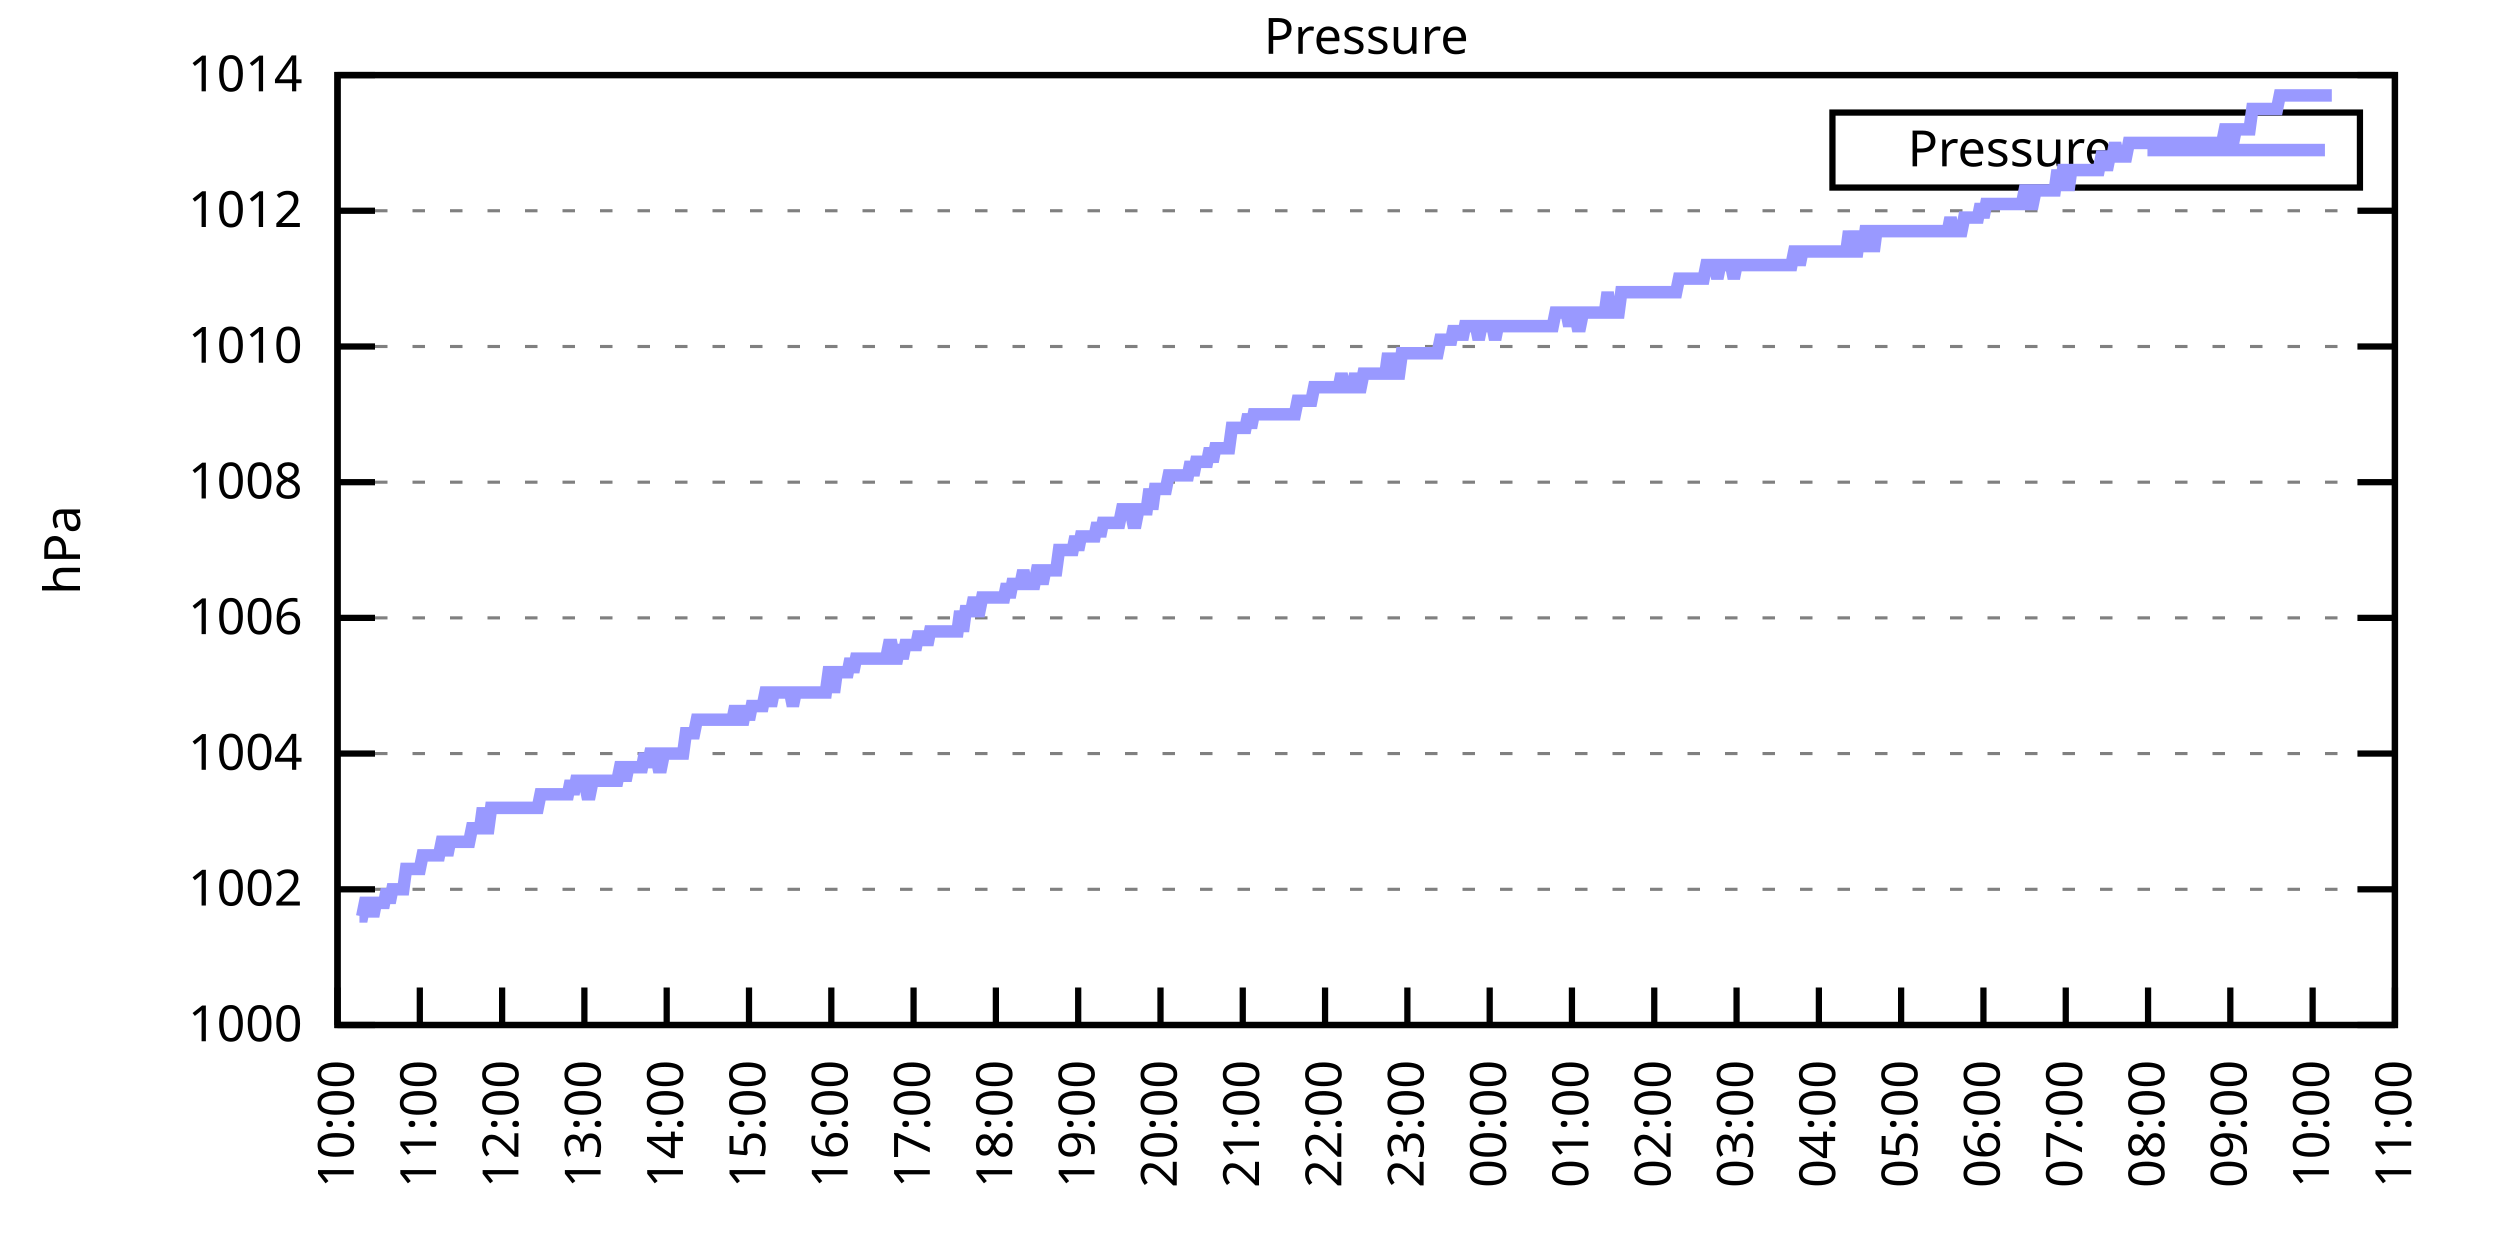
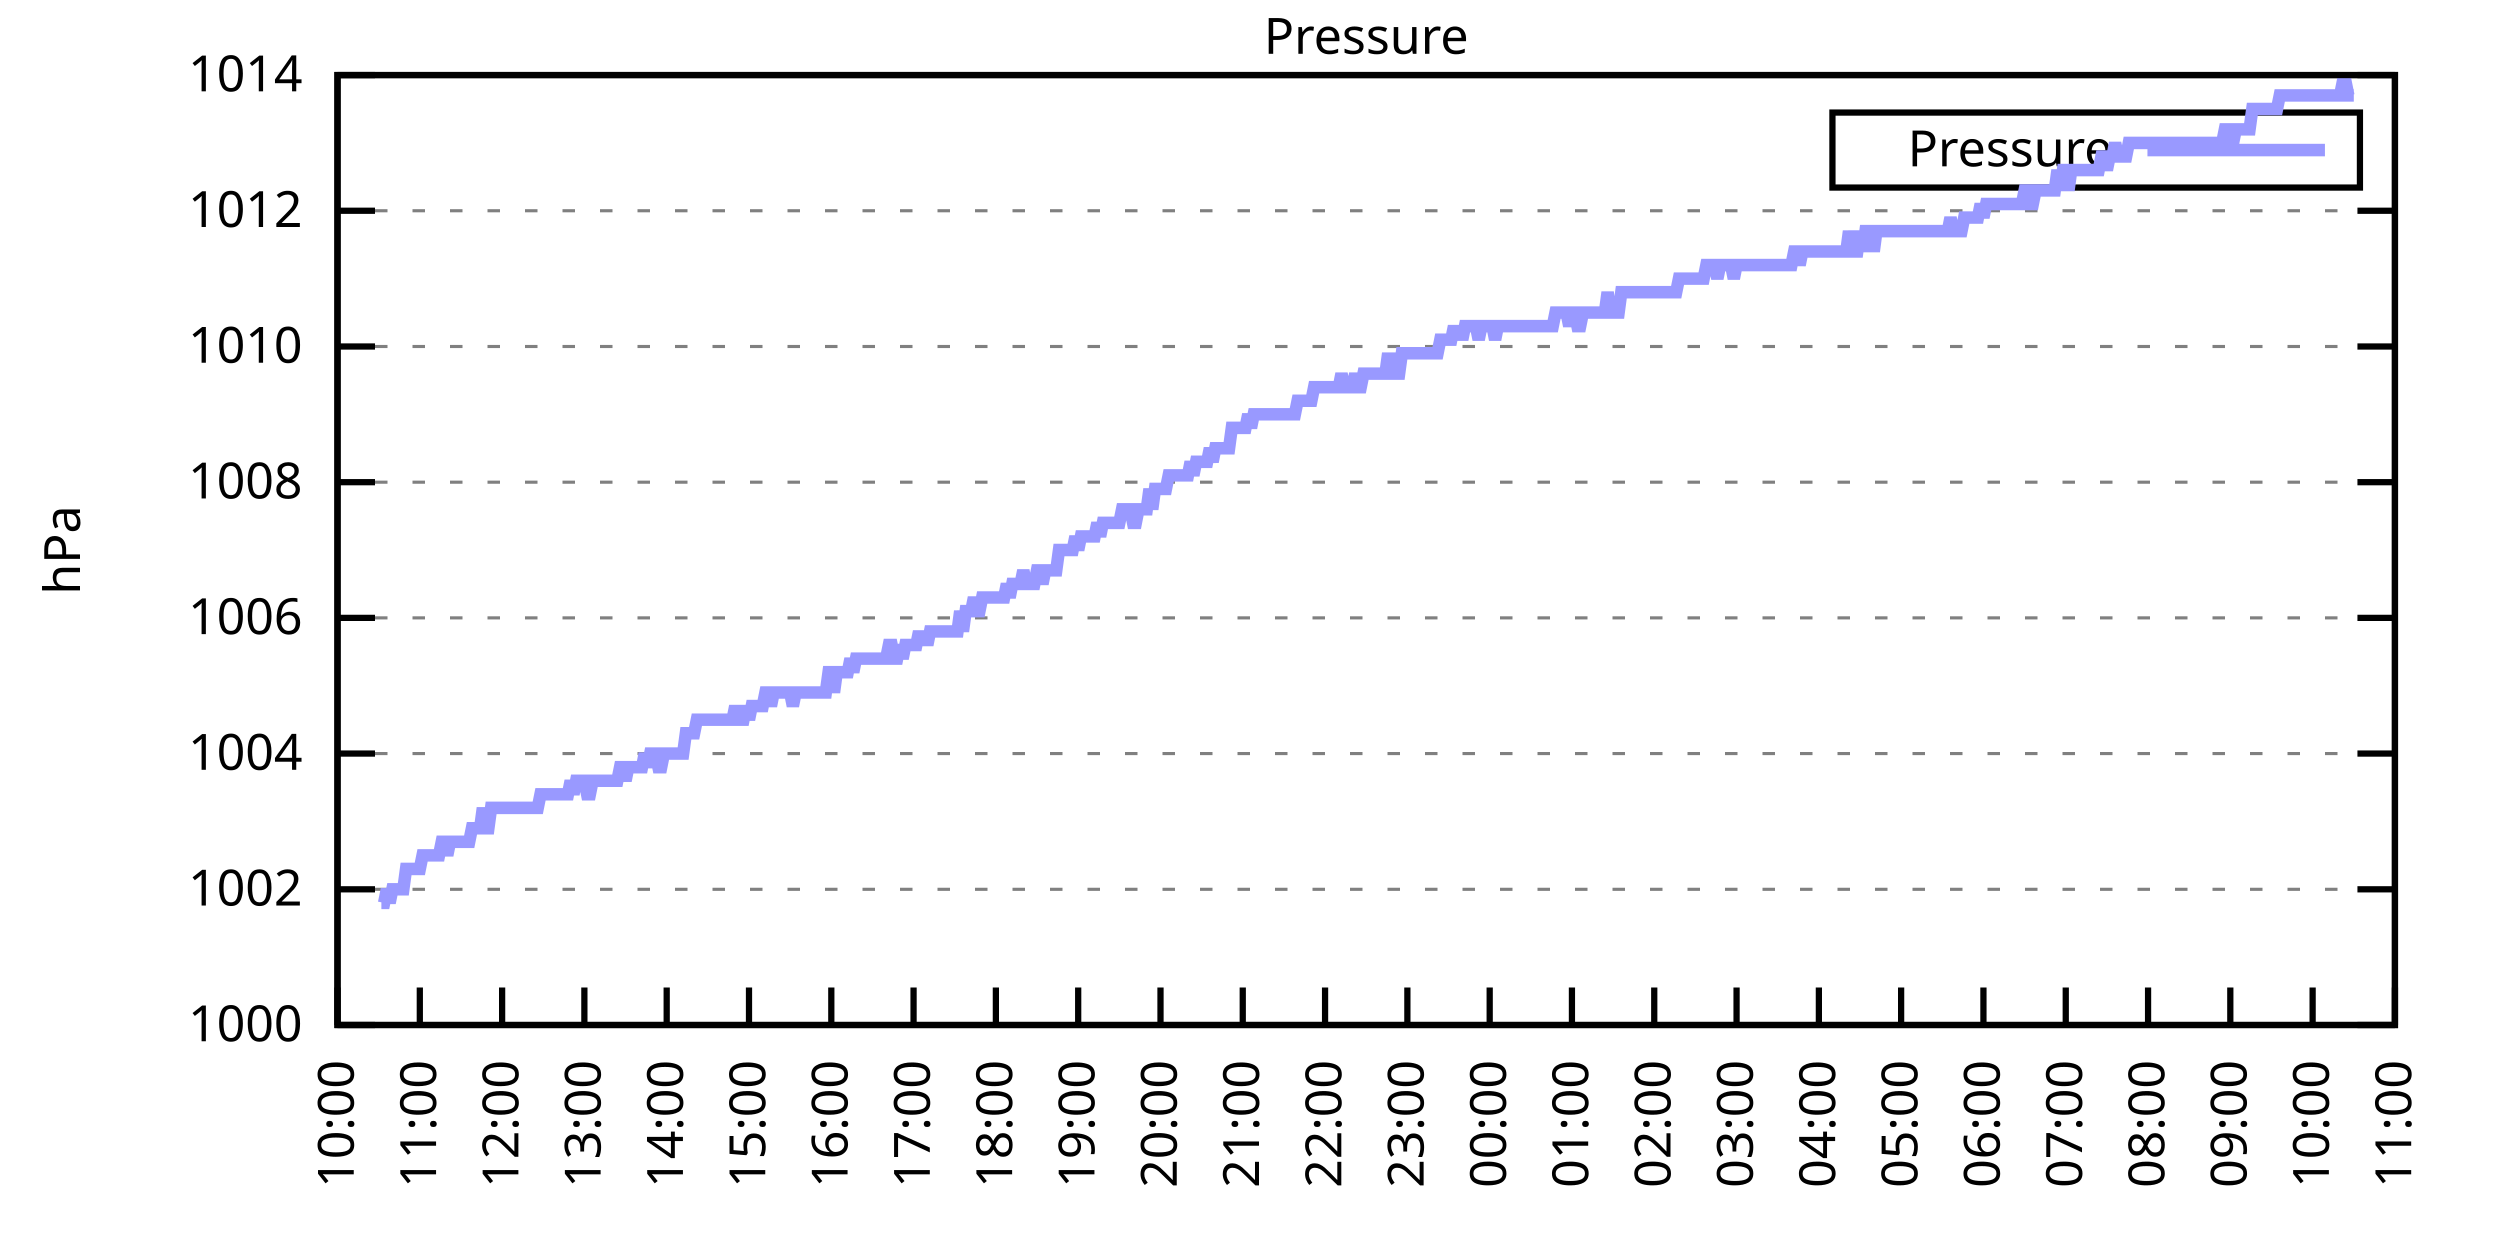
<svg xmlns="http://www.w3.org/2000/svg" xmlns:xlink="http://www.w3.org/1999/xlink" width="400" height="200" viewBox="0 0 400 200">
  <g id="gnuplot_canvas">
    <rect x="0" y="0" width="400" height="200" fill="none" />
    <defs>
      <circle id="gpDot" r="0.5" stroke-width="0.5" stroke="currentColor" />
      <path id="gpPt0" stroke-width="0.333" stroke="currentColor" d="M-1,0 h2 M0,-1 v2" />
      <path id="gpPt1" stroke-width="0.333" stroke="currentColor" d="M-1,-1 L1,1 M1,-1 L-1,1" />
      <path id="gpPt2" stroke-width="0.333" stroke="currentColor" d="M-1,0 L1,0 M0,-1 L0,1 M-1,-1 L1,1 M-1,1 L1,-1" />
      <rect id="gpPt3" stroke-width="0.333" stroke="currentColor" x="-1" y="-1" width="2" height="2" />
      <rect id="gpPt4" stroke-width="0.333" stroke="currentColor" fill="currentColor" x="-1" y="-1" width="2" height="2" />
      <circle id="gpPt5" stroke-width="0.333" stroke="currentColor" cx="0" cy="0" r="1" />
      <use xlink:href="#gpPt5" id="gpPt6" fill="currentColor" stroke="none" />
      <path id="gpPt7" stroke-width="0.333" stroke="currentColor" d="M0,-1.33 L-1.33,0.67 L1.33,0.67 z" />
      <use xlink:href="#gpPt7" id="gpPt8" fill="currentColor" stroke="none" />
      <use xlink:href="#gpPt7" id="gpPt9" stroke="currentColor" transform="rotate(180)" />
      <use xlink:href="#gpPt9" id="gpPt10" fill="currentColor" stroke="none" />
      <use xlink:href="#gpPt3" id="gpPt11" stroke="currentColor" transform="rotate(45)" />
      <use xlink:href="#gpPt11" id="gpPt12" fill="currentColor" stroke="none" />
      <path id="gpPt13" stroke-width="0.333" stroke="currentColor" d="M0,1.330 L1.265,0.411 L0.782,-1.067 L-0.782,-1.076 L-1.265,0.411 z" />
      <use xlink:href="#gpPt13" id="gpPt14" fill="currentColor" stroke="none" />
      <filter id="textbox" filterUnits="objectBoundingBox" x="0" y="0" height="1" width="1">
        <feFlood flood-color="white" flood-opacity="1" result="bgnd" />
        <feComposite in="SourceGraphic" in2="bgnd" operator="atop" />
      </filter>
      <filter id="greybox" filterUnits="objectBoundingBox" x="0" y="0" height="1" width="1">
        <feFlood flood-color="lightgrey" flood-opacity="1" result="grey" />
        <feComposite in="SourceGraphic" in2="grey" operator="atop" />
      </filter>
    </defs>
    <g fill="none" color="white" stroke="currentColor" stroke-width="1.00" stroke-linecap="butt" stroke-linejoin="miter">
</g>
    <g fill="none" color="black" stroke="currentColor" stroke-width="1.00" stroke-linecap="butt" stroke-linejoin="miter">
      <g stroke="none" shape-rendering="crispEdges">
        <polygon fill="rgb(255, 255, 255)" points="54.00,164.00 383.18,164.00 383.18,12.02 54.00,12.02 " />
      </g>
    </g>
    <g fill="none" color="black" stroke="currentColor" stroke-width="1.00" stroke-linecap="butt" stroke-linejoin="miter">
</g>
    <g fill="none" color="black" stroke="black" stroke-width="0.50" stroke-linecap="butt" stroke-linejoin="miter">
</g>
    <g fill="none" color="gray" stroke="currentColor" stroke-width="0.50" stroke-linecap="butt" stroke-linejoin="miter">
      <path stroke="gray" stroke-dasharray="2,4" class="gridline" d="M54.00,164.00 L383.19,164.00  " />
    </g>
    <g fill="none" color="gray" stroke="gray" stroke-width="1.00" stroke-linecap="butt" stroke-linejoin="miter">
</g>
    <g fill="none" color="black" stroke="currentColor" stroke-width="1.00" stroke-linecap="butt" stroke-linejoin="miter">
      <path stroke="black" d="M54.00,164.00 L60.00,164.00 M383.19,164.00 L377.19,164.00  " />
      <g transform="translate(48.40,166.60)" stroke="none" fill="black" font-family="Sans" font-size="8.00" text-anchor="end">
        <text>
          <tspan font-family="Sans"> 1000</tspan>
        </text>
      </g>
    </g>
    <g fill="none" color="black" stroke="currentColor" stroke-width="1.00" stroke-linecap="butt" stroke-linejoin="miter">
</g>
    <g fill="none" color="black" stroke="black" stroke-width="0.50" stroke-linecap="butt" stroke-linejoin="miter">
</g>
    <g fill="none" color="gray" stroke="currentColor" stroke-width="0.50" stroke-linecap="butt" stroke-linejoin="miter">
      <path stroke="gray" stroke-dasharray="2,4" class="gridline" d="M54.00,142.29 L383.19,142.29  " />
    </g>
    <g fill="none" color="gray" stroke="gray" stroke-width="1.00" stroke-linecap="butt" stroke-linejoin="miter">
</g>
    <g fill="none" color="black" stroke="currentColor" stroke-width="1.00" stroke-linecap="butt" stroke-linejoin="miter">
      <path stroke="black" d="M54.00,142.29 L60.00,142.29 M383.19,142.29 L377.19,142.29  " />
      <g transform="translate(48.40,144.89)" stroke="none" fill="black" font-family="Sans" font-size="8.00" text-anchor="end">
        <text>
          <tspan font-family="Sans"> 1002</tspan>
        </text>
      </g>
    </g>
    <g fill="none" color="black" stroke="currentColor" stroke-width="1.00" stroke-linecap="butt" stroke-linejoin="miter">
</g>
    <g fill="none" color="black" stroke="black" stroke-width="0.50" stroke-linecap="butt" stroke-linejoin="miter">
</g>
    <g fill="none" color="gray" stroke="currentColor" stroke-width="0.50" stroke-linecap="butt" stroke-linejoin="miter">
      <path stroke="gray" stroke-dasharray="2,4" class="gridline" d="M54.00,120.57 L383.19,120.57  " />
    </g>
    <g fill="none" color="gray" stroke="gray" stroke-width="1.00" stroke-linecap="butt" stroke-linejoin="miter">
</g>
    <g fill="none" color="black" stroke="currentColor" stroke-width="1.00" stroke-linecap="butt" stroke-linejoin="miter">
      <path stroke="black" d="M54.00,120.57 L60.00,120.57 M383.19,120.57 L377.19,120.57  " />
      <g transform="translate(48.40,123.17)" stroke="none" fill="black" font-family="Sans" font-size="8.00" text-anchor="end">
        <text>
          <tspan font-family="Sans"> 1004</tspan>
        </text>
      </g>
    </g>
    <g fill="none" color="black" stroke="currentColor" stroke-width="1.00" stroke-linecap="butt" stroke-linejoin="miter">
</g>
    <g fill="none" color="black" stroke="black" stroke-width="0.50" stroke-linecap="butt" stroke-linejoin="miter">
</g>
    <g fill="none" color="gray" stroke="currentColor" stroke-width="0.50" stroke-linecap="butt" stroke-linejoin="miter">
      <path stroke="gray" stroke-dasharray="2,4" class="gridline" d="M54.00,98.86 L383.19,98.86  " />
    </g>
    <g fill="none" color="gray" stroke="gray" stroke-width="1.00" stroke-linecap="butt" stroke-linejoin="miter">
</g>
    <g fill="none" color="black" stroke="currentColor" stroke-width="1.00" stroke-linecap="butt" stroke-linejoin="miter">
      <path stroke="black" d="M54.00,98.86 L60.00,98.86 M383.19,98.86 L377.19,98.86  " />
      <g transform="translate(48.40,101.46)" stroke="none" fill="black" font-family="Sans" font-size="8.00" text-anchor="end">
        <text>
          <tspan font-family="Sans"> 1006</tspan>
        </text>
      </g>
    </g>
    <g fill="none" color="black" stroke="currentColor" stroke-width="1.00" stroke-linecap="butt" stroke-linejoin="miter">
</g>
    <g fill="none" color="black" stroke="black" stroke-width="0.50" stroke-linecap="butt" stroke-linejoin="miter">
</g>
    <g fill="none" color="gray" stroke="currentColor" stroke-width="0.50" stroke-linecap="butt" stroke-linejoin="miter">
      <path stroke="gray" stroke-dasharray="2,4" class="gridline" d="M54.00,77.15 L383.19,77.15  " />
    </g>
    <g fill="none" color="gray" stroke="gray" stroke-width="1.00" stroke-linecap="butt" stroke-linejoin="miter">
</g>
    <g fill="none" color="black" stroke="currentColor" stroke-width="1.00" stroke-linecap="butt" stroke-linejoin="miter">
      <path stroke="black" d="M54.00,77.15 L60.00,77.15 M383.19,77.15 L377.19,77.15  " />
      <g transform="translate(48.40,79.75)" stroke="none" fill="black" font-family="Sans" font-size="8.00" text-anchor="end">
        <text>
          <tspan font-family="Sans"> 1008</tspan>
        </text>
      </g>
    </g>
    <g fill="none" color="black" stroke="currentColor" stroke-width="1.00" stroke-linecap="butt" stroke-linejoin="miter">
</g>
    <g fill="none" color="black" stroke="black" stroke-width="0.50" stroke-linecap="butt" stroke-linejoin="miter">
</g>
    <g fill="none" color="gray" stroke="currentColor" stroke-width="0.50" stroke-linecap="butt" stroke-linejoin="miter">
      <path stroke="gray" stroke-dasharray="2,4" class="gridline" d="M54.00,55.44 L383.19,55.44  " />
    </g>
    <g fill="none" color="gray" stroke="gray" stroke-width="1.00" stroke-linecap="butt" stroke-linejoin="miter">
</g>
    <g fill="none" color="black" stroke="currentColor" stroke-width="1.00" stroke-linecap="butt" stroke-linejoin="miter">
      <path stroke="black" d="M54.00,55.44 L60.00,55.44 M383.19,55.44 L377.19,55.44  " />
      <g transform="translate(48.40,58.04)" stroke="none" fill="black" font-family="Sans" font-size="8.00" text-anchor="end">
        <text>
          <tspan font-family="Sans"> 1010</tspan>
        </text>
      </g>
    </g>
    <g fill="none" color="black" stroke="currentColor" stroke-width="1.00" stroke-linecap="butt" stroke-linejoin="miter">
</g>
    <g fill="none" color="black" stroke="black" stroke-width="0.50" stroke-linecap="butt" stroke-linejoin="miter">
</g>
    <g fill="none" color="gray" stroke="currentColor" stroke-width="0.50" stroke-linecap="butt" stroke-linejoin="miter">
      <path stroke="gray" stroke-dasharray="2,4" class="gridline" d="M54.00,33.72 L383.19,33.72  " />
    </g>
    <g fill="none" color="gray" stroke="gray" stroke-width="1.00" stroke-linecap="butt" stroke-linejoin="miter">
</g>
    <g fill="none" color="black" stroke="currentColor" stroke-width="1.00" stroke-linecap="butt" stroke-linejoin="miter">
      <path stroke="black" d="M54.00,33.72 L60.00,33.72 M383.19,33.72 L377.19,33.72  " />
      <g transform="translate(48.40,36.32)" stroke="none" fill="black" font-family="Sans" font-size="8.00" text-anchor="end">
        <text>
          <tspan font-family="Sans"> 1012</tspan>
        </text>
      </g>
    </g>
    <g fill="none" color="black" stroke="currentColor" stroke-width="1.00" stroke-linecap="butt" stroke-linejoin="miter">
</g>
    <g fill="none" color="black" stroke="black" stroke-width="0.50" stroke-linecap="butt" stroke-linejoin="miter">
</g>
    <g fill="none" color="gray" stroke="currentColor" stroke-width="0.50" stroke-linecap="butt" stroke-linejoin="miter">
      <path stroke="gray" stroke-dasharray="2,4" class="gridline" d="M54.00,12.01 L383.19,12.01  " />
    </g>
    <g fill="none" color="gray" stroke="gray" stroke-width="1.00" stroke-linecap="butt" stroke-linejoin="miter">
</g>
    <g fill="none" color="black" stroke="currentColor" stroke-width="1.00" stroke-linecap="butt" stroke-linejoin="miter">
      <path stroke="black" d="M54.00,12.01 L60.00,12.01 M383.19,12.01 L377.19,12.01  " />
      <g transform="translate(48.40,14.61)" stroke="none" fill="black" font-family="Sans" font-size="8.00" text-anchor="end">
        <text>
          <tspan font-family="Sans"> 1014</tspan>
        </text>
      </g>
    </g>
    <g fill="none" color="black" stroke="currentColor" stroke-width="1.00" stroke-linecap="butt" stroke-linejoin="miter">
      <path stroke="black" d="M54.00,164.00 L54.00,158.00  " />
      <g transform="translate(56.60,169.60) rotate(270.00)" stroke="none" fill="black" font-family="Sans" font-size="8.00" text-anchor="end">
        <text>
          <tspan font-family="Sans">10:00</tspan>
        </text>
      </g>
    </g>
    <g fill="none" color="black" stroke="currentColor" stroke-width="1.00" stroke-linecap="butt" stroke-linejoin="miter">
      <path stroke="black" d="M67.17,164.00 L67.17,158.00  " />
      <g transform="translate(69.77,169.60) rotate(270.00)" stroke="none" fill="black" font-family="Sans" font-size="8.00" text-anchor="end">
        <text>
          <tspan font-family="Sans">11:00</tspan>
        </text>
      </g>
    </g>
    <g fill="none" color="black" stroke="currentColor" stroke-width="1.00" stroke-linecap="butt" stroke-linejoin="miter">
      <path stroke="black" d="M80.34,164.00 L80.34,158.00  " />
      <g transform="translate(82.94,169.60) rotate(270.00)" stroke="none" fill="black" font-family="Sans" font-size="8.00" text-anchor="end">
        <text>
          <tspan font-family="Sans">12:00</tspan>
        </text>
      </g>
    </g>
    <g fill="none" color="black" stroke="currentColor" stroke-width="1.00" stroke-linecap="butt" stroke-linejoin="miter">
      <path stroke="black" d="M93.50,164.00 L93.50,158.00  " />
      <g transform="translate(96.10,169.60) rotate(270.00)" stroke="none" fill="black" font-family="Sans" font-size="8.00" text-anchor="end">
        <text>
          <tspan font-family="Sans">13:00</tspan>
        </text>
      </g>
    </g>
    <g fill="none" color="black" stroke="currentColor" stroke-width="1.00" stroke-linecap="butt" stroke-linejoin="miter">
      <path stroke="black" d="M106.67,164.00 L106.67,158.00  " />
      <g transform="translate(109.27,169.60) rotate(270.00)" stroke="none" fill="black" font-family="Sans" font-size="8.00" text-anchor="end">
        <text>
          <tspan font-family="Sans">14:00</tspan>
        </text>
      </g>
    </g>
    <g fill="none" color="black" stroke="currentColor" stroke-width="1.00" stroke-linecap="butt" stroke-linejoin="miter">
      <path stroke="black" d="M119.84,164.00 L119.84,158.00  " />
      <g transform="translate(122.44,169.60) rotate(270.00)" stroke="none" fill="black" font-family="Sans" font-size="8.00" text-anchor="end">
        <text>
          <tspan font-family="Sans">15:00</tspan>
        </text>
      </g>
    </g>
    <g fill="none" color="black" stroke="currentColor" stroke-width="1.00" stroke-linecap="butt" stroke-linejoin="miter">
      <path stroke="black" d="M133.01,164.00 L133.01,158.00  " />
      <g transform="translate(135.61,169.60) rotate(270.00)" stroke="none" fill="black" font-family="Sans" font-size="8.00" text-anchor="end">
        <text>
          <tspan font-family="Sans">16:00</tspan>
        </text>
      </g>
    </g>
    <g fill="none" color="black" stroke="currentColor" stroke-width="1.00" stroke-linecap="butt" stroke-linejoin="miter">
      <path stroke="black" d="M146.17,164.00 L146.17,158.00  " />
      <g transform="translate(148.77,169.60) rotate(270.00)" stroke="none" fill="black" font-family="Sans" font-size="8.00" text-anchor="end">
        <text>
          <tspan font-family="Sans">17:00</tspan>
        </text>
      </g>
    </g>
    <g fill="none" color="black" stroke="currentColor" stroke-width="1.00" stroke-linecap="butt" stroke-linejoin="miter">
      <path stroke="black" d="M159.34,164.00 L159.34,158.00  " />
      <g transform="translate(161.94,169.60) rotate(270.00)" stroke="none" fill="black" font-family="Sans" font-size="8.00" text-anchor="end">
        <text>
          <tspan font-family="Sans">18:00</tspan>
        </text>
      </g>
    </g>
    <g fill="none" color="black" stroke="currentColor" stroke-width="1.00" stroke-linecap="butt" stroke-linejoin="miter">
      <path stroke="black" d="M172.51,164.00 L172.51,158.00  " />
      <g transform="translate(175.11,169.60) rotate(270.00)" stroke="none" fill="black" font-family="Sans" font-size="8.00" text-anchor="end">
        <text>
          <tspan font-family="Sans">19:00</tspan>
        </text>
      </g>
    </g>
    <g fill="none" color="black" stroke="currentColor" stroke-width="1.00" stroke-linecap="butt" stroke-linejoin="miter">
      <path stroke="black" d="M185.68,164.00 L185.68,158.00  " />
      <g transform="translate(188.28,169.60) rotate(270.00)" stroke="none" fill="black" font-family="Sans" font-size="8.00" text-anchor="end">
        <text>
          <tspan font-family="Sans">20:00</tspan>
        </text>
      </g>
    </g>
    <g fill="none" color="black" stroke="currentColor" stroke-width="1.00" stroke-linecap="butt" stroke-linejoin="miter">
      <path stroke="black" d="M198.84,164.00 L198.84,158.00  " />
      <g transform="translate(201.44,169.60) rotate(270.00)" stroke="none" fill="black" font-family="Sans" font-size="8.00" text-anchor="end">
        <text>
          <tspan font-family="Sans">21:00</tspan>
        </text>
      </g>
    </g>
    <g fill="none" color="black" stroke="currentColor" stroke-width="1.00" stroke-linecap="butt" stroke-linejoin="miter">
      <path stroke="black" d="M212.01,164.00 L212.01,158.00  " />
      <g transform="translate(214.61,169.60) rotate(270.00)" stroke="none" fill="black" font-family="Sans" font-size="8.00" text-anchor="end">
        <text>
          <tspan font-family="Sans">22:00</tspan>
        </text>
      </g>
    </g>
    <g fill="none" color="black" stroke="currentColor" stroke-width="1.00" stroke-linecap="butt" stroke-linejoin="miter">
      <path stroke="black" d="M225.18,164.00 L225.18,158.00  " />
      <g transform="translate(227.78,169.60) rotate(270.00)" stroke="none" fill="black" font-family="Sans" font-size="8.00" text-anchor="end">
        <text>
          <tspan font-family="Sans">23:00</tspan>
        </text>
      </g>
    </g>
    <g fill="none" color="black" stroke="currentColor" stroke-width="1.00" stroke-linecap="butt" stroke-linejoin="miter">
      <path stroke="black" d="M238.35,164.00 L238.35,158.00  " />
      <g transform="translate(240.95,169.60) rotate(270.00)" stroke="none" fill="black" font-family="Sans" font-size="8.00" text-anchor="end">
        <text>
          <tspan font-family="Sans">00:00</tspan>
        </text>
      </g>
    </g>
    <g fill="none" color="black" stroke="currentColor" stroke-width="1.00" stroke-linecap="butt" stroke-linejoin="miter">
      <path stroke="black" d="M251.51,164.00 L251.51,158.00  " />
      <g transform="translate(254.11,169.60) rotate(270.00)" stroke="none" fill="black" font-family="Sans" font-size="8.00" text-anchor="end">
        <text>
          <tspan font-family="Sans">01:00</tspan>
        </text>
      </g>
    </g>
    <g fill="none" color="black" stroke="currentColor" stroke-width="1.00" stroke-linecap="butt" stroke-linejoin="miter">
      <path stroke="black" d="M264.68,164.00 L264.68,158.00  " />
      <g transform="translate(267.28,169.60) rotate(270.00)" stroke="none" fill="black" font-family="Sans" font-size="8.00" text-anchor="end">
        <text>
          <tspan font-family="Sans">02:00</tspan>
        </text>
      </g>
    </g>
    <g fill="none" color="black" stroke="currentColor" stroke-width="1.00" stroke-linecap="butt" stroke-linejoin="miter">
      <path stroke="black" d="M277.85,164.00 L277.85,158.00  " />
      <g transform="translate(280.45,169.60) rotate(270.00)" stroke="none" fill="black" font-family="Sans" font-size="8.00" text-anchor="end">
        <text>
          <tspan font-family="Sans">03:00</tspan>
        </text>
      </g>
    </g>
    <g fill="none" color="black" stroke="currentColor" stroke-width="1.00" stroke-linecap="butt" stroke-linejoin="miter">
      <path stroke="black" d="M291.02,164.00 L291.02,158.00  " />
      <g transform="translate(293.62,169.60) rotate(270.00)" stroke="none" fill="black" font-family="Sans" font-size="8.00" text-anchor="end">
        <text>
          <tspan font-family="Sans">04:00</tspan>
        </text>
      </g>
    </g>
    <g fill="none" color="black" stroke="currentColor" stroke-width="1.00" stroke-linecap="butt" stroke-linejoin="miter">
      <path stroke="black" d="M304.18,164.00 L304.18,158.00  " />
      <g transform="translate(306.78,169.60) rotate(270.00)" stroke="none" fill="black" font-family="Sans" font-size="8.00" text-anchor="end">
        <text>
          <tspan font-family="Sans">05:00</tspan>
        </text>
      </g>
    </g>
    <g fill="none" color="black" stroke="currentColor" stroke-width="1.00" stroke-linecap="butt" stroke-linejoin="miter">
      <path stroke="black" d="M317.35,164.00 L317.35,158.00  " />
      <g transform="translate(319.95,169.60) rotate(270.00)" stroke="none" fill="black" font-family="Sans" font-size="8.00" text-anchor="end">
        <text>
          <tspan font-family="Sans">06:00</tspan>
        </text>
      </g>
    </g>
    <g fill="none" color="black" stroke="currentColor" stroke-width="1.00" stroke-linecap="butt" stroke-linejoin="miter">
      <path stroke="black" d="M330.52,164.00 L330.52,158.00  " />
      <g transform="translate(333.12,169.60) rotate(270.00)" stroke="none" fill="black" font-family="Sans" font-size="8.00" text-anchor="end">
        <text>
          <tspan font-family="Sans">07:00</tspan>
        </text>
      </g>
    </g>
    <g fill="none" color="black" stroke="currentColor" stroke-width="1.00" stroke-linecap="butt" stroke-linejoin="miter">
      <path stroke="black" d="M343.69,164.00 L343.69,158.00  " />
      <g transform="translate(346.29,169.60) rotate(270.00)" stroke="none" fill="black" font-family="Sans" font-size="8.00" text-anchor="end">
        <text>
          <tspan font-family="Sans">08:00</tspan>
        </text>
      </g>
    </g>
    <g fill="none" color="black" stroke="currentColor" stroke-width="1.00" stroke-linecap="butt" stroke-linejoin="miter">
      <path stroke="black" d="M356.85,164.00 L356.85,158.00  " />
      <g transform="translate(359.45,169.60) rotate(270.00)" stroke="none" fill="black" font-family="Sans" font-size="8.00" text-anchor="end">
        <text>
          <tspan font-family="Sans">09:00</tspan>
        </text>
      </g>
    </g>
    <g fill="none" color="black" stroke="currentColor" stroke-width="1.00" stroke-linecap="butt" stroke-linejoin="miter">
      <path stroke="black" d="M370.02,164.00 L370.02,158.00  " />
      <g transform="translate(372.62,169.60) rotate(270.00)" stroke="none" fill="black" font-family="Sans" font-size="8.00" text-anchor="end">
        <text>
          <tspan font-family="Sans">10:00</tspan>
        </text>
      </g>
    </g>
    <g fill="none" color="black" stroke="currentColor" stroke-width="1.00" stroke-linecap="butt" stroke-linejoin="miter">
      <path stroke="black" d="M383.19,164.00 L383.19,158.00  " />
      <g transform="translate(385.79,169.60) rotate(270.00)" stroke="none" fill="black" font-family="Sans" font-size="8.00" text-anchor="end">
        <text>
          <tspan font-family="Sans">11:00</tspan>
        </text>
      </g>
    </g>
    <g fill="none" color="black" stroke="currentColor" stroke-width="1.00" stroke-linecap="butt" stroke-linejoin="miter">
</g>
    <g fill="none" color="black" stroke="currentColor" stroke-width="1.00" stroke-linecap="butt" stroke-linejoin="miter">
      <path stroke="black" d="M54.00,12.01 L54.00,164.00 L383.19,164.00 L383.19,12.01 L54.00,12.01 Z  " />
    </g>
    <g fill="none" color="black" stroke="currentColor" stroke-width="1.00" stroke-linecap="butt" stroke-linejoin="miter">
</g>
    <g fill="none" color="black" stroke="currentColor" stroke-width="1.00" stroke-linecap="butt" stroke-linejoin="miter">
      <path stroke="black" d="M293.19,30.01 L293.19,18.01 L377.59,18.01 L377.59,30.01 L293.19,30.01 Z  " />
    </g>
    <g id="Pressure_plot_1">
      <g fill="none" color="white" stroke="black" stroke-width="2.00" stroke-linecap="butt" stroke-linejoin="miter">
</g>
      <g fill="none" color="black" stroke="currentColor" stroke-width="2.00" stroke-linecap="butt" stroke-linejoin="miter">
        <g transform="translate(337.99,26.61)" stroke="none" fill="black" font-family="Sans" font-size="8.00" text-anchor="end">
          <text>
            <tspan font-family="Sans">Pressure</tspan>
          </text>
        </g>
      </g>
      <g fill="none" color="black" stroke="currentColor" stroke-width="2.00" stroke-linecap="butt" stroke-linejoin="miter">
-         <path stroke="rgb(153, 153, 255)" d="M343.59,24.01 L371.99,24.01 M57.51,146.63 L57.95,146.63 L58.39,144.46 L58.83,144.46 L59.27,144.46 L59.71,146.63   L60.14,144.46 L60.58,144.46 L61.02,144.46 L61.46,144.46 L61.90,142.29 L62.34,144.46 L62.78,142.29 L63.22,142.29   L63.66,142.29 L64.10,142.29 L64.53,142.29 L64.97,139.03 L65.41,139.03 L65.85,139.03 L66.29,139.03 L66.73,139.03   L67.17,139.03 L67.61,136.86 L68.05,136.86 L68.48,136.86 L68.92,136.86 L69.36,136.86 L69.80,136.86 L70.24,136.86   L70.68,134.69 L71.12,134.69 L71.56,136.86 L72.00,134.69 L72.43,134.69 L72.87,134.69 L73.31,134.69 L73.75,134.69   L74.19,134.69 L74.63,134.69 L75.07,134.69 L75.51,132.52 L75.95,132.52 L76.38,132.52 L76.82,132.52 L77.26,129.26   L77.70,132.52 L78.14,132.52 L78.58,129.26 L79.02,129.26 L79.46,129.26 L79.90,129.26 L80.34,129.26 L80.77,129.26   L81.21,129.26 L81.65,129.26 L82.09,129.26 L82.53,129.26 L82.97,129.26 L83.41,129.26 L83.85,129.26 L84.29,129.26   L84.72,129.26 L85.16,129.26 L85.60,129.26 L86.04,129.26 L86.48,127.09 L86.92,127.09 L87.36,127.09 L87.80,127.09   L88.24,127.09 L88.67,127.09 L89.11,127.09 L89.55,127.09 L89.99,127.09 L90.43,127.09 L90.87,127.09 L91.31,124.92   L91.75,127.09 L92.19,124.92 L92.62,124.92 L93.06,124.92 L93.50,124.92 L93.94,127.09 L94.38,127.09 L94.82,124.92   L95.26,124.92 L95.70,124.92 L96.14,124.92 L96.58,124.92 L97.01,124.92 L97.45,124.92 L97.89,124.92 L98.33,124.92   L98.77,124.92 L99.21,122.75 L99.65,122.75 L100.09,124.92 L100.53,122.75 L100.96,122.75 L101.40,122.75 L101.84,122.75   L102.28,122.75 L102.72,122.75 L103.16,120.57 L103.60,122.75 L104.04,120.57 L104.48,120.57 L104.91,120.57 L105.35,122.75   L105.79,122.75 L106.23,120.57 L106.67,120.57 L107.11,120.57 L107.55,120.57 L107.99,120.57 L108.43,120.57 L108.87,120.57   L109.30,120.57 L109.74,117.32 L110.18,117.32 L110.62,117.32 L111.06,117.32 L111.50,115.15 L111.94,115.15 L112.38,115.15   L112.82,115.15 L113.25,115.15 L113.69,115.15 L114.13,115.15 L114.57,115.15 L115.01,115.15 L115.45,115.15 L115.89,115.15   L116.33,115.15 L116.77,115.15 L117.20,115.15 L117.64,112.97 L118.08,115.15 L118.52,115.15 L118.96,115.15 L119.40,112.97   L119.84,115.15 L120.28,112.97 L120.72,112.97 L121.15,112.97 L121.59,112.97 L122.03,112.97 L122.47,110.80 L122.91,110.80   L123.35,112.97 L123.79,110.80 L124.23,110.80 L124.67,110.80 L125.11,110.80 L125.54,110.80 L125.98,110.80 L126.42,110.80   L126.86,112.97 L127.30,110.80 L127.74,110.80 L128.18,110.80 L128.62,110.80 L129.06,110.80 L129.49,110.80 L129.93,110.80   L130.37,110.80 L130.81,110.80 L131.25,110.80 L131.69,110.80 L132.13,110.80 L132.57,107.55 L133.01,107.55 L133.44,110.80   L133.88,107.55 L134.32,107.55 L134.76,107.55 L135.20,107.55 L135.64,107.55 L136.08,105.38 L136.52,107.55 L136.96,105.38   L137.39,105.38 L137.83,105.38 L138.27,105.38 L138.71,105.38 L139.15,105.38 L139.59,105.38 L140.03,105.38 L140.47,105.38   L140.91,105.38 L141.35,105.38 L141.78,105.38 L142.22,103.20 L142.66,103.20 L143.10,105.38 L143.54,105.38 L143.98,103.20   L144.42,105.38 L144.86,103.20 L145.30,103.20 L145.73,103.20 L146.17,103.20 L146.61,103.20 L147.05,101.03 L147.49,103.20   L147.93,101.03 L148.37,103.20 L148.81,101.03 L149.25,101.03 L149.68,101.03 L150.12,101.03 L150.56,101.03 L151.00,101.03   L151.44,101.03 L151.88,101.03 L152.32,101.03 L152.76,101.03 L153.20,101.03 L153.63,97.78 L154.07,101.03 L154.51,97.78   L154.95,97.78 L155.39,97.78 L155.83,95.60 L156.27,97.78 L156.71,97.78 L157.15,95.60 L157.59,95.60 L158.02,95.60   L158.46,95.60 L158.90,95.60 L159.34,95.60 L159.78,95.60 L160.22,95.60 L160.66,95.60 L161.10,93.43 L161.54,95.60   L161.97,93.43 L162.41,93.43 L162.85,93.43 L163.29,93.43 L163.73,91.26 L164.17,93.43 L164.61,93.43 L165.05,93.43   L165.49,93.43 L165.92,91.26 L166.36,91.26 L166.80,93.43 L167.24,91.26 L167.68,91.26 L168.12,91.26 L168.56,91.26   L169.00,91.26 L169.44,88.00 L169.87,88.00 L170.31,88.00 L170.75,88.00 L171.19,88.00 L171.63,88.00 L172.07,85.83   L172.51,88.00 L172.95,85.83 L173.39,85.83 L173.83,85.83 L174.26,85.83 L174.70,85.83 L175.14,85.83 L175.58,83.66   L176.02,85.83 L176.46,83.66 L176.90,83.66 L177.34,83.66 L177.78,83.66 L178.21,83.66 L178.65,83.66 L179.09,83.66   L179.53,81.49 L179.97,81.49 L180.41,81.49 L180.85,81.49 L181.29,83.66 L181.73,83.66 L182.16,81.49 L182.60,81.49   L183.04,81.49 L183.48,81.49 L183.92,78.23 L184.36,81.49 L184.80,78.23 L185.24,78.23 L185.68,78.23 L186.11,78.23   L186.55,78.23 L186.99,76.06 L187.43,76.06 L187.87,76.06 L188.31,76.06 L188.75,76.06 L189.19,76.06 L189.63,76.06   L190.07,76.06 L190.50,73.89 L190.94,76.06 L191.38,73.89 L191.82,73.89 L192.26,73.89 L192.70,73.89 L193.14,73.89   L193.58,71.72 L194.02,73.89 L194.45,71.72 L194.89,71.72 L195.33,71.72 L195.77,71.72 L196.21,71.72 L196.65,71.72   L197.09,68.46 L197.53,68.46 L197.97,68.46 L198.40,68.46 L198.84,68.46 L199.28,68.46 L199.72,66.29 L200.16,68.46   L200.60,66.29 L201.04,66.29 L201.48,66.29 L201.92,66.29 L202.35,66.29 L202.79,66.29 L203.23,66.29 L203.67,66.29   L204.11,66.29 L204.55,66.29 L204.99,66.29 L205.43,66.29 L205.87,66.29 L206.31,66.29 L206.74,66.29 L207.18,66.29   L207.62,64.12 L208.06,64.12 L208.50,64.12 L208.94,64.12 L209.38,64.12 L209.82,64.12 L210.26,61.95 L210.69,61.95   L211.13,61.95 L211.57,61.95 L212.01,61.95 L212.45,61.95 L212.89,61.95 L213.33,61.95 L213.77,61.95 L214.21,61.95   L214.64,59.78 L215.08,61.95 L215.52,61.95 L215.96,61.95 L216.40,61.95 L216.84,59.78 L217.28,61.95 L217.72,61.95   L218.16,59.78 L218.60,59.78 L219.03,59.78 L219.47,59.78 L219.91,59.78 L220.35,59.78 L220.79,59.78 L221.23,59.78   L221.67,59.78 L222.11,56.52 L222.55,59.78 L222.98,56.52 L223.42,59.78 L223.86,59.78 L224.30,56.52 L224.74,56.52   L225.18,56.52 L225.62,56.52 L226.06,56.52 L226.50,56.52 L226.93,56.52 L227.37,56.52 L227.81,56.52 L228.25,56.52   L228.69,56.52 L229.13,56.52 L229.57,56.52 L230.01,56.52 L230.45,54.35 L230.88,54.35 L231.32,54.35 L231.76,54.35   L232.20,54.35 L232.64,52.18 L233.08,54.35 L233.52,52.18 L233.96,54.35 L234.40,52.18 L234.84,52.18 L235.27,52.18   L235.71,52.18 L236.15,52.18 L236.59,54.35 L237.03,52.18 L237.47,52.18 L237.91,52.18 L238.35,52.18 L238.79,52.18   L239.22,54.35 L239.66,52.18 L240.10,52.18 L240.54,52.18 L240.98,52.18 L241.42,52.18 L241.86,52.18 L242.30,52.18   L242.74,52.18 L243.17,52.18 L243.61,52.18 L244.05,52.18 L244.49,52.18 L244.93,52.18 L245.37,52.18 L245.81,52.18   L246.25,52.18 L246.69,52.18 L247.12,52.18 L247.56,52.18 L248.00,52.18 L248.44,52.18 L248.88,50.01 L249.32,50.01   L249.76,50.01 L250.20,50.01 L250.64,50.01 L251.08,52.18 L251.51,50.01 L251.95,50.01 L252.39,52.18 L252.83,52.18   L253.27,50.01 L253.71,50.01 L254.15,50.01 L254.59,50.01 L255.03,50.01 L255.46,50.01 L255.90,50.01 L256.34,50.01   L256.78,50.01 L257.22,46.75 L257.66,50.01 L258.10,50.01 L258.54,50.01 L258.98,50.01 L259.41,46.75 L259.85,46.75   L260.29,46.75 L260.73,46.75 L261.17,46.75 L261.61,46.75 L262.05,46.75 L262.49,46.75 L262.93,46.75 L263.36,46.75   L263.80,46.75 L264.24,46.75 L264.68,46.75 L265.12,46.75 L265.56,46.75 L266.00,46.75 L266.44,46.75 L266.88,46.75   L267.32,46.75 L267.75,46.75 L268.19,46.75 L268.63,44.58 L269.07,44.58 L269.51,44.58 L269.95,44.58 L270.39,44.58   L270.83,44.58 L271.27,44.58 L271.70,44.58 L272.14,44.58 L272.58,44.58 L273.02,42.41 L273.46,42.41 L273.90,42.41   L274.34,42.41 L274.78,44.58 L275.22,42.41 L275.65,42.41 L276.09,42.41 L276.53,42.41 L276.97,42.41 L277.41,44.58   L277.85,42.41 L278.29,42.41 L278.73,42.41 L279.17,42.41 L279.60,42.41 L280.04,42.41 L280.48,42.41 L280.92,42.41   L281.36,42.41 L281.80,42.41 L282.24,42.41 L282.68,42.41 L283.12,42.41 L283.56,42.41 L283.99,42.41 L284.43,42.41   L284.87,42.41 L285.31,42.41 L285.75,42.41 L286.19,42.41 L286.63,42.41 L287.07,40.24 L287.51,40.24 L287.94,42.41   L288.38,40.24 L288.82,40.24 L289.26,40.24 L289.70,40.24 L290.14,40.24 L290.58,40.24 L291.02,40.24 L291.46,40.24   L291.89,40.24 L292.33,40.24 L292.77,40.24 L293.21,40.24 L293.65,40.24 L294.09,40.24 L294.53,40.24 L294.97,40.24   L295.41,40.24 L295.84,36.98 L296.28,40.24 L296.72,40.24 L297.16,40.24 L297.60,36.98 L298.04,40.24 L298.48,36.98   L298.92,36.98 L299.36,36.98 L299.80,40.24 L300.23,36.98 L300.67,36.98 L301.11,36.98 L301.55,36.98 L301.99,36.98   L302.43,36.98 L302.87,36.98 L303.31,36.98 L303.75,36.98 L304.18,36.98 L304.62,36.98 L305.06,36.98 L305.50,36.98   L305.94,36.98 L306.38,36.98 L306.82,36.98 L307.26,36.98 L307.70,36.98 L308.13,36.98 L308.57,36.98 L309.01,36.98   L309.45,36.98 L309.89,36.98 L310.33,36.98 L310.77,36.98 L311.21,36.98 L311.65,36.98 L312.08,34.81 L312.52,36.98   L312.96,36.98 L313.40,36.98 L313.84,36.98 L314.28,34.81 L314.72,34.81 L315.16,34.81 L315.60,34.81 L316.04,34.81   L316.47,34.81 L316.91,32.64 L317.35,34.81 L317.79,32.64 L318.23,32.64 L318.67,32.64 L319.11,32.64 L319.55,32.64   L319.99,32.64 L320.42,32.64 L320.86,32.64 L321.30,32.64 L321.74,32.64 L322.18,32.64 L322.62,32.64 L323.06,32.64   L323.50,32.64 L323.94,30.47 L324.37,30.47 L324.81,32.64 L325.25,32.64 L325.69,30.47 L326.13,30.47 L326.57,30.47   L327.01,30.47 L327.45,30.47 L327.89,30.47 L328.33,30.47 L328.76,30.47 L329.20,27.21 L329.64,30.47 L330.08,27.21   L330.52,27.21 L330.96,30.47 L331.40,27.21 L331.84,27.21 L332.28,27.21 L332.71,27.21 L333.15,27.21 L333.59,27.21   L334.03,27.21 L334.47,27.21 L334.91,27.21 L335.35,27.21 L335.79,27.21 L336.23,25.04 L336.66,25.04 L337.10,27.21   L337.54,25.04 L337.98,25.04 L338.42,22.87 L338.86,25.04 L339.30,25.04 L339.74,25.04 L340.18,25.04 L340.61,22.87   L341.05,22.87 L341.49,22.87 L341.93,22.87 L342.37,22.87 L342.81,22.87 L343.25,22.87 L343.69,22.87 L344.13,22.87   L344.57,22.87 L345.00,22.87 L345.44,22.87 L345.88,22.87 L346.32,22.87 L346.76,22.87 L347.20,22.87 L347.64,22.87   L348.08,22.87 L348.52,22.87 L348.95,22.87 L349.39,22.87 L349.83,22.87 L350.27,22.87 L350.71,22.87 L351.15,22.87   L351.59,22.87 L352.03,22.87 L352.47,22.87 L352.90,22.87 L353.34,22.87 L353.78,22.87 L354.22,22.87 L354.66,22.87   L355.10,22.87 L355.54,22.87 L355.98,20.70 L356.42,20.70 L356.85,20.70 L357.29,22.87 L357.73,20.70 L358.17,20.70   L358.61,20.70 L359.05,20.70 L359.49,20.70 L359.93,20.70 L360.37,17.44 L360.81,17.44 L361.24,17.44 L361.68,17.44   L362.12,17.44 L362.56,17.44 L363.00,17.44 L363.44,17.44 L363.88,17.44 L364.32,17.44 L364.76,15.27 L365.19,15.27   L365.63,15.27 L366.07,15.27 L366.51,15.27 L366.95,15.27 L367.39,15.27 L367.83,15.27 L368.27,15.27 L368.71,15.27   L369.14,15.27 L369.58,15.27 L370.02,15.27 L370.46,15.27 L370.90,15.27 L371.34,15.27 L371.78,15.27 L372.22,15.27   L372.66,15.27 L373.09,15.27  " />
+         <path stroke="rgb(153, 153, 255)" d="M343.59,24.01 L371.99,24.01 M61.02,144.46 L61.46,144.46 L61.90,142.29 L62.34,144.46 L62.78,142.29 L63.22,142.29   L63.66,142.29 L64.10,142.29 L64.53,142.29 L64.97,139.03 L65.41,139.03 L65.85,139.03 L66.29,139.03 L66.73,139.03   L67.17,139.03 L67.61,136.86 L68.05,136.86 L68.48,136.86 L68.92,136.86 L69.36,136.86 L69.80,136.86 L70.24,136.86   L70.68,134.69 L71.12,134.69 L71.56,136.86 L72.00,134.69 L72.43,134.69 L72.87,134.69 L73.31,134.69 L73.75,134.69   L74.19,134.69 L74.63,134.69 L75.07,134.69 L75.51,132.52 L75.95,132.52 L76.38,132.52 L76.82,132.52 L77.26,129.26   L77.70,132.52 L78.14,132.52 L78.58,129.26 L79.02,129.26 L79.46,129.26 L79.90,129.26 L80.34,129.26 L80.77,129.26   L81.21,129.26 L81.65,129.26 L82.09,129.26 L82.53,129.26 L82.97,129.26 L83.41,129.26 L83.85,129.26 L84.29,129.26   L84.72,129.26 L85.16,129.26 L85.60,129.26 L86.04,129.26 L86.48,127.09 L86.92,127.09 L87.36,127.09 L87.80,127.09   L88.24,127.09 L88.67,127.09 L89.11,127.09 L89.55,127.09 L89.99,127.09 L90.43,127.09 L90.87,127.09 L91.31,124.92   L91.75,127.09 L92.19,124.92 L92.62,124.92 L93.06,124.92 L93.50,124.92 L93.94,127.09 L94.38,127.09 L94.82,124.92   L95.26,124.92 L95.70,124.92 L96.14,124.92 L96.58,124.92 L97.01,124.92 L97.45,124.92 L97.89,124.92 L98.33,124.92   L98.77,124.92 L99.21,122.75 L99.65,122.75 L100.09,124.92 L100.53,122.75 L100.96,122.75 L101.40,122.75 L101.84,122.75   L102.28,122.75 L102.72,122.75 L103.16,120.57 L103.60,122.75 L104.04,120.57 L104.48,120.57 L104.91,120.57 L105.35,122.75   L105.79,122.75 L106.23,120.57 L106.67,120.57 L107.11,120.57 L107.55,120.57 L107.99,120.57 L108.43,120.57 L108.87,120.57   L109.30,120.57 L109.74,117.32 L110.18,117.32 L110.62,117.32 L111.06,117.32 L111.50,115.15 L111.94,115.15 L112.38,115.15   L112.82,115.15 L113.25,115.15 L113.69,115.15 L114.13,115.15 L114.57,115.15 L115.01,115.15 L115.45,115.15 L115.89,115.15   L116.33,115.15 L116.77,115.15 L117.20,115.15 L117.64,112.97 L118.08,115.15 L118.52,115.15 L118.96,115.15 L119.40,112.97   L119.84,115.15 L120.28,112.97 L120.72,112.97 L121.15,112.97 L121.59,112.97 L122.03,112.97 L122.47,110.80 L122.91,110.80   L123.35,112.97 L123.79,110.80 L124.23,110.80 L124.67,110.80 L125.11,110.80 L125.54,110.80 L125.98,110.80 L126.42,110.80   L126.86,112.97 L127.30,110.80 L127.74,110.80 L128.18,110.80 L128.62,110.80 L129.06,110.80 L129.49,110.80 L129.93,110.80   L130.37,110.80 L130.81,110.80 L131.25,110.80 L131.69,110.80 L132.13,110.80 L132.57,107.55 L133.01,107.55 L133.44,110.80   L133.88,107.55 L134.32,107.55 L134.76,107.55 L135.20,107.55 L135.64,107.55 L136.08,105.38 L136.52,107.55 L136.96,105.38   L137.39,105.38 L137.83,105.38 L138.27,105.38 L138.71,105.38 L139.15,105.38 L139.59,105.38 L140.03,105.38 L140.47,105.38   L140.91,105.38 L141.35,105.38 L141.78,105.38 L142.22,103.20 L142.66,103.20 L143.10,105.38 L143.54,105.38 L143.98,103.20   L144.42,105.38 L144.86,103.20 L145.30,103.20 L145.73,103.20 L146.17,103.20 L146.61,103.20 L147.05,101.03 L147.49,103.20   L147.93,101.03 L148.37,103.20 L148.81,101.03 L149.25,101.03 L149.68,101.03 L150.12,101.03 L150.56,101.03 L151.00,101.03   L151.44,101.03 L151.88,101.03 L152.32,101.03 L152.76,101.03 L153.20,101.03 L153.63,97.78 L154.07,101.03 L154.51,97.78   L154.95,97.78 L155.39,97.78 L155.83,95.60 L156.27,97.78 L156.71,97.78 L157.15,95.60 L157.59,95.60 L158.02,95.60   L158.46,95.60 L158.90,95.60 L159.34,95.60 L159.78,95.60 L160.22,95.60 L160.66,95.60 L161.10,93.43 L161.54,95.60   L161.97,93.43 L162.41,93.43 L162.85,93.43 L163.29,93.43 L163.73,91.26 L164.17,93.43 L164.61,93.43 L165.05,93.43   L165.49,93.43 L165.92,91.26 L166.36,91.26 L166.80,93.43 L167.24,91.26 L167.68,91.26 L168.12,91.26 L168.56,91.26   L169.00,91.26 L169.44,88.00 L169.87,88.00 L170.31,88.00 L170.75,88.00 L171.19,88.00 L171.63,88.00 L172.07,85.83   L172.51,88.00 L172.95,85.83 L173.39,85.83 L173.83,85.83 L174.26,85.83 L174.70,85.83 L175.14,85.83 L175.58,83.66   L176.02,85.83 L176.46,83.66 L176.90,83.66 L177.34,83.66 L177.78,83.66 L178.21,83.66 L178.65,83.66 L179.09,83.66   L179.53,81.49 L179.97,81.49 L180.41,81.49 L180.85,81.49 L181.29,83.66 L181.73,83.66 L182.16,81.49 L182.60,81.49   L183.04,81.49 L183.48,81.49 L183.92,78.23 L184.36,81.49 L184.80,78.23 L185.24,78.23 L185.68,78.23 L186.11,78.23   L186.55,78.23 L186.99,76.06 L187.43,76.06 L187.87,76.06 L188.31,76.06 L188.75,76.06 L189.19,76.06 L189.63,76.06   L190.07,76.06 L190.50,73.89 L190.94,76.06 L191.38,73.89 L191.82,73.89 L192.26,73.89 L192.70,73.89 L193.14,73.89   L193.58,71.72 L194.02,73.89 L194.45,71.72 L194.89,71.72 L195.33,71.72 L195.77,71.72 L196.21,71.72 L196.65,71.72   L197.09,68.46 L197.53,68.46 L197.97,68.46 L198.40,68.46 L198.84,68.46 L199.28,68.46 L199.72,66.29 L200.16,68.46   L200.60,66.29 L201.04,66.29 L201.48,66.29 L201.92,66.29 L202.35,66.29 L202.79,66.29 L203.23,66.29 L203.67,66.29   L204.11,66.29 L204.55,66.29 L204.99,66.29 L205.43,66.29 L205.87,66.29 L206.31,66.29 L206.74,66.29 L207.18,66.29   L207.62,64.12 L208.06,64.12 L208.50,64.12 L208.94,64.12 L209.38,64.12 L209.82,64.12 L210.26,61.95 L210.69,61.95   L211.13,61.95 L211.57,61.95 L212.01,61.95 L212.45,61.95 L212.89,61.95 L213.33,61.95 L213.77,61.95 L214.21,61.95   L214.64,59.78 L215.08,61.95 L215.52,61.95 L215.96,61.95 L216.40,61.95 L216.84,59.78 L217.28,61.95 L217.72,61.95   L218.16,59.78 L218.60,59.78 L219.03,59.78 L219.47,59.78 L219.91,59.78 L220.35,59.78 L220.79,59.78 L221.23,59.78   L221.67,59.78 L222.11,56.52 L222.55,59.78 L222.98,56.52 L223.42,59.78 L223.86,59.78 L224.30,56.52 L224.74,56.52   L225.18,56.52 L225.62,56.52 L226.06,56.52 L226.50,56.52 L226.93,56.52 L227.37,56.52 L227.81,56.52 L228.25,56.52   L228.69,56.52 L229.13,56.52 L229.57,56.52 L230.01,56.52 L230.45,54.35 L230.88,54.35 L231.32,54.35 L231.76,54.35   L232.20,54.35 L232.64,52.18 L233.08,54.35 L233.52,52.18 L233.96,54.35 L234.40,52.18 L234.84,52.18 L235.27,52.18   L235.71,52.18 L236.15,52.18 L236.59,54.35 L237.03,52.18 L237.47,52.18 L237.91,52.18 L238.35,52.18 L238.79,52.18   L239.22,54.35 L239.66,52.18 L240.10,52.18 L240.54,52.18 L240.98,52.18 L241.42,52.18 L241.86,52.18 L242.30,52.18   L242.74,52.18 L243.17,52.18 L243.61,52.18 L244.05,52.18 L244.49,52.18 L244.93,52.18 L245.37,52.18 L245.81,52.18   L246.25,52.18 L246.69,52.18 L247.12,52.18 L247.56,52.18 L248.00,52.18 L248.44,52.18 L248.88,50.01 L249.32,50.01   L249.76,50.01 L250.20,50.01 L250.64,50.01 L251.08,52.18 L251.51,50.01 L251.95,50.01 L252.39,52.18 L252.83,52.18   L253.27,50.01 L253.71,50.01 L254.15,50.01 L254.59,50.01 L255.03,50.01 L255.46,50.01 L255.90,50.01 L256.34,50.01   L256.78,50.01 L257.22,46.75 L257.66,50.01 L258.10,50.01 L258.54,50.01 L258.98,50.01 L259.41,46.75 L259.85,46.75   L260.29,46.75 L260.73,46.75 L261.17,46.75 L261.61,46.75 L262.05,46.75 L262.49,46.75 L262.93,46.75 L263.36,46.75   L263.80,46.75 L264.24,46.75 L264.68,46.75 L265.12,46.75 L265.56,46.75 L266.00,46.75 L266.44,46.75 L266.88,46.75   L267.32,46.75 L267.75,46.75 L268.19,46.75 L268.63,44.58 L269.07,44.58 L269.51,44.58 L269.95,44.58 L270.39,44.58   L270.83,44.58 L271.27,44.58 L271.70,44.58 L272.14,44.58 L272.58,44.58 L273.02,42.41 L273.46,42.41 L273.90,42.41   L274.34,42.41 L274.78,44.58 L275.22,42.41 L275.65,42.41 L276.09,42.41 L276.53,42.41 L276.97,42.41 L277.41,44.58   L277.85,42.41 L278.29,42.41 L278.73,42.41 L279.17,42.41 L279.60,42.41 L280.04,42.41 L280.48,42.41 L280.92,42.41   L281.36,42.41 L281.80,42.41 L282.24,42.41 L282.68,42.41 L283.12,42.41 L283.56,42.41 L283.99,42.41 L284.43,42.41   L284.87,42.41 L285.31,42.41 L285.75,42.41 L286.19,42.41 L286.63,42.41 L287.07,40.24 L287.51,40.24 L287.94,42.41   L288.38,40.24 L288.82,40.24 L289.26,40.24 L289.70,40.24 L290.14,40.24 L290.58,40.24 L291.02,40.24 L291.46,40.24   L291.89,40.24 L292.33,40.24 L292.77,40.24 L293.21,40.24 L293.65,40.24 L294.09,40.24 L294.53,40.24 L294.97,40.24   L295.41,40.24 L295.84,36.98 L296.28,40.24 L296.72,40.24 L297.16,40.24 L297.60,36.98 L298.04,40.24 L298.48,36.98   L298.92,36.98 L299.36,36.98 L299.80,40.24 L300.23,36.98 L300.67,36.98 L301.11,36.98 L301.55,36.98 L301.99,36.98   L302.43,36.98 L302.87,36.98 L303.31,36.98 L303.75,36.98 L304.18,36.98 L304.62,36.98 L305.06,36.98 L305.50,36.98   L305.94,36.98 L306.38,36.98 L306.82,36.98 L307.26,36.98 L307.70,36.98 L308.13,36.98 L308.57,36.98 L309.01,36.98   L309.45,36.98 L309.89,36.98 L310.33,36.98 L310.77,36.98 L311.21,36.98 L311.65,36.98 L312.08,34.81 L312.52,36.98   L312.96,36.98 L313.40,36.98 L313.84,36.98 L314.28,34.81 L314.72,34.81 L315.16,34.81 L315.60,34.81 L316.04,34.81   L316.47,34.81 L316.91,32.64 L317.35,34.81 L317.79,32.64 L318.23,32.64 L318.67,32.64 L319.11,32.64 L319.55,32.64   L319.99,32.64 L320.42,32.64 L320.86,32.64 L321.30,32.64 L321.74,32.64 L322.18,32.64 L322.62,32.64 L323.06,32.64   L323.50,32.64 L323.94,30.47 L324.37,30.47 L324.81,32.64 L325.25,32.64 L325.69,30.47 L326.13,30.47 L326.57,30.47   L327.01,30.47 L327.45,30.47 L327.89,30.47 L328.33,30.47 L328.76,30.47 L329.20,27.21 L329.64,30.47 L330.08,27.21   L330.52,27.21 L330.96,30.47 L331.40,27.21 L331.84,27.21 L332.28,27.21 L332.71,27.21 L333.15,27.21 L333.59,27.21   L334.03,27.21 L334.47,27.21 L334.91,27.21 L335.35,27.21 L335.79,27.21 L336.23,25.04 L336.66,25.04 L337.10,27.21   L337.54,25.04 L337.98,25.04 L338.42,22.87 L338.86,25.04 L339.30,25.04 L339.74,25.04 L340.18,25.04 L340.61,22.87   L341.05,22.87 L341.49,22.87 L341.93,22.87 L342.37,22.87 L342.81,22.87 L343.25,22.87 L343.69,22.87 L344.13,22.87   L344.57,22.87 L345.00,22.87 L345.44,22.87 L345.88,22.87 L346.32,22.87 L346.76,22.87 L347.20,22.87 L347.64,22.87   L348.08,22.87 L348.52,22.87 L348.95,22.87 L349.39,22.87 L349.83,22.87 L350.27,22.87 L350.71,22.87 L351.15,22.87   L351.59,22.87 L352.03,22.87 L352.47,22.87 L352.90,22.87 L353.34,22.87 L353.78,22.87 L354.22,22.87 L354.66,22.87   L355.10,22.87 L355.54,22.87 L355.98,20.70 L356.42,20.70 L356.85,20.70 L357.29,22.87 L357.73,20.70 L358.17,20.70   L358.61,20.70 L359.05,20.70 L359.49,20.70 L359.93,20.70 L360.37,17.44 L360.81,17.44 L361.24,17.44 L361.68,17.44   L362.12,17.44 L362.56,17.44 L363.00,17.44 L363.44,17.44 L363.88,17.44 L364.32,17.44 L364.76,15.27 L365.19,15.27   L365.63,15.27 L366.07,15.27 L366.51,15.27 L366.95,15.27 L367.39,15.27 L367.83,15.27 L368.27,15.27 L368.71,15.27   L369.14,15.27 L369.58,15.27 L370.02,15.27 L370.46,15.27 L370.90,15.27 L371.34,15.27 L371.78,15.27 L372.22,15.27   L372.66,15.27 L373.09,15.27 L373.53,15.27 L373.97,15.27 L374.41,15.27 L374.85,13.10 L375.29,13.10 L375.73,15.27   L376.17,15.27 L376.61,15.27  " />
      </g>
    </g>
    <g fill="none" color="black" stroke="currentColor" stroke-width="2.00" stroke-linecap="butt" stroke-linejoin="miter">
</g>
    <g fill="none" color="black" stroke="black" stroke-width="1.00" stroke-linecap="butt" stroke-linejoin="miter">
</g>
    <g fill="none" color="black" stroke="currentColor" stroke-width="1.00" stroke-linecap="butt" stroke-linejoin="miter">
      <path stroke="black" d="M54.00,12.01 L54.00,164.00 L383.19,164.00 L383.19,12.01 L54.00,12.01 Z  " />
      <g transform="translate(12.80,88.01) rotate(270.00)" stroke="none" fill="black" font-family="Sans" font-size="8.00" text-anchor="middle">
        <text>
          <tspan font-family="Sans">hPa</tspan>
        </text>
      </g>
    </g>
    <g fill="none" color="black" stroke="currentColor" stroke-width="1.00" stroke-linecap="butt" stroke-linejoin="miter">
</g>
    <g fill="none" color="black" stroke="currentColor" stroke-width="1.00" stroke-linecap="butt" stroke-linejoin="miter">
      <g transform="translate(218.59,8.61)" stroke="none" fill="black" font-family="Sans" font-size="8.00" text-anchor="middle">
        <text>
          <tspan font-family="Sans">Pressure</tspan>
        </text>
      </g>
    </g>
    <g fill="none" color="black" stroke="currentColor" stroke-width="1.00" stroke-linecap="butt" stroke-linejoin="miter">
</g>
  </g>
</svg>
